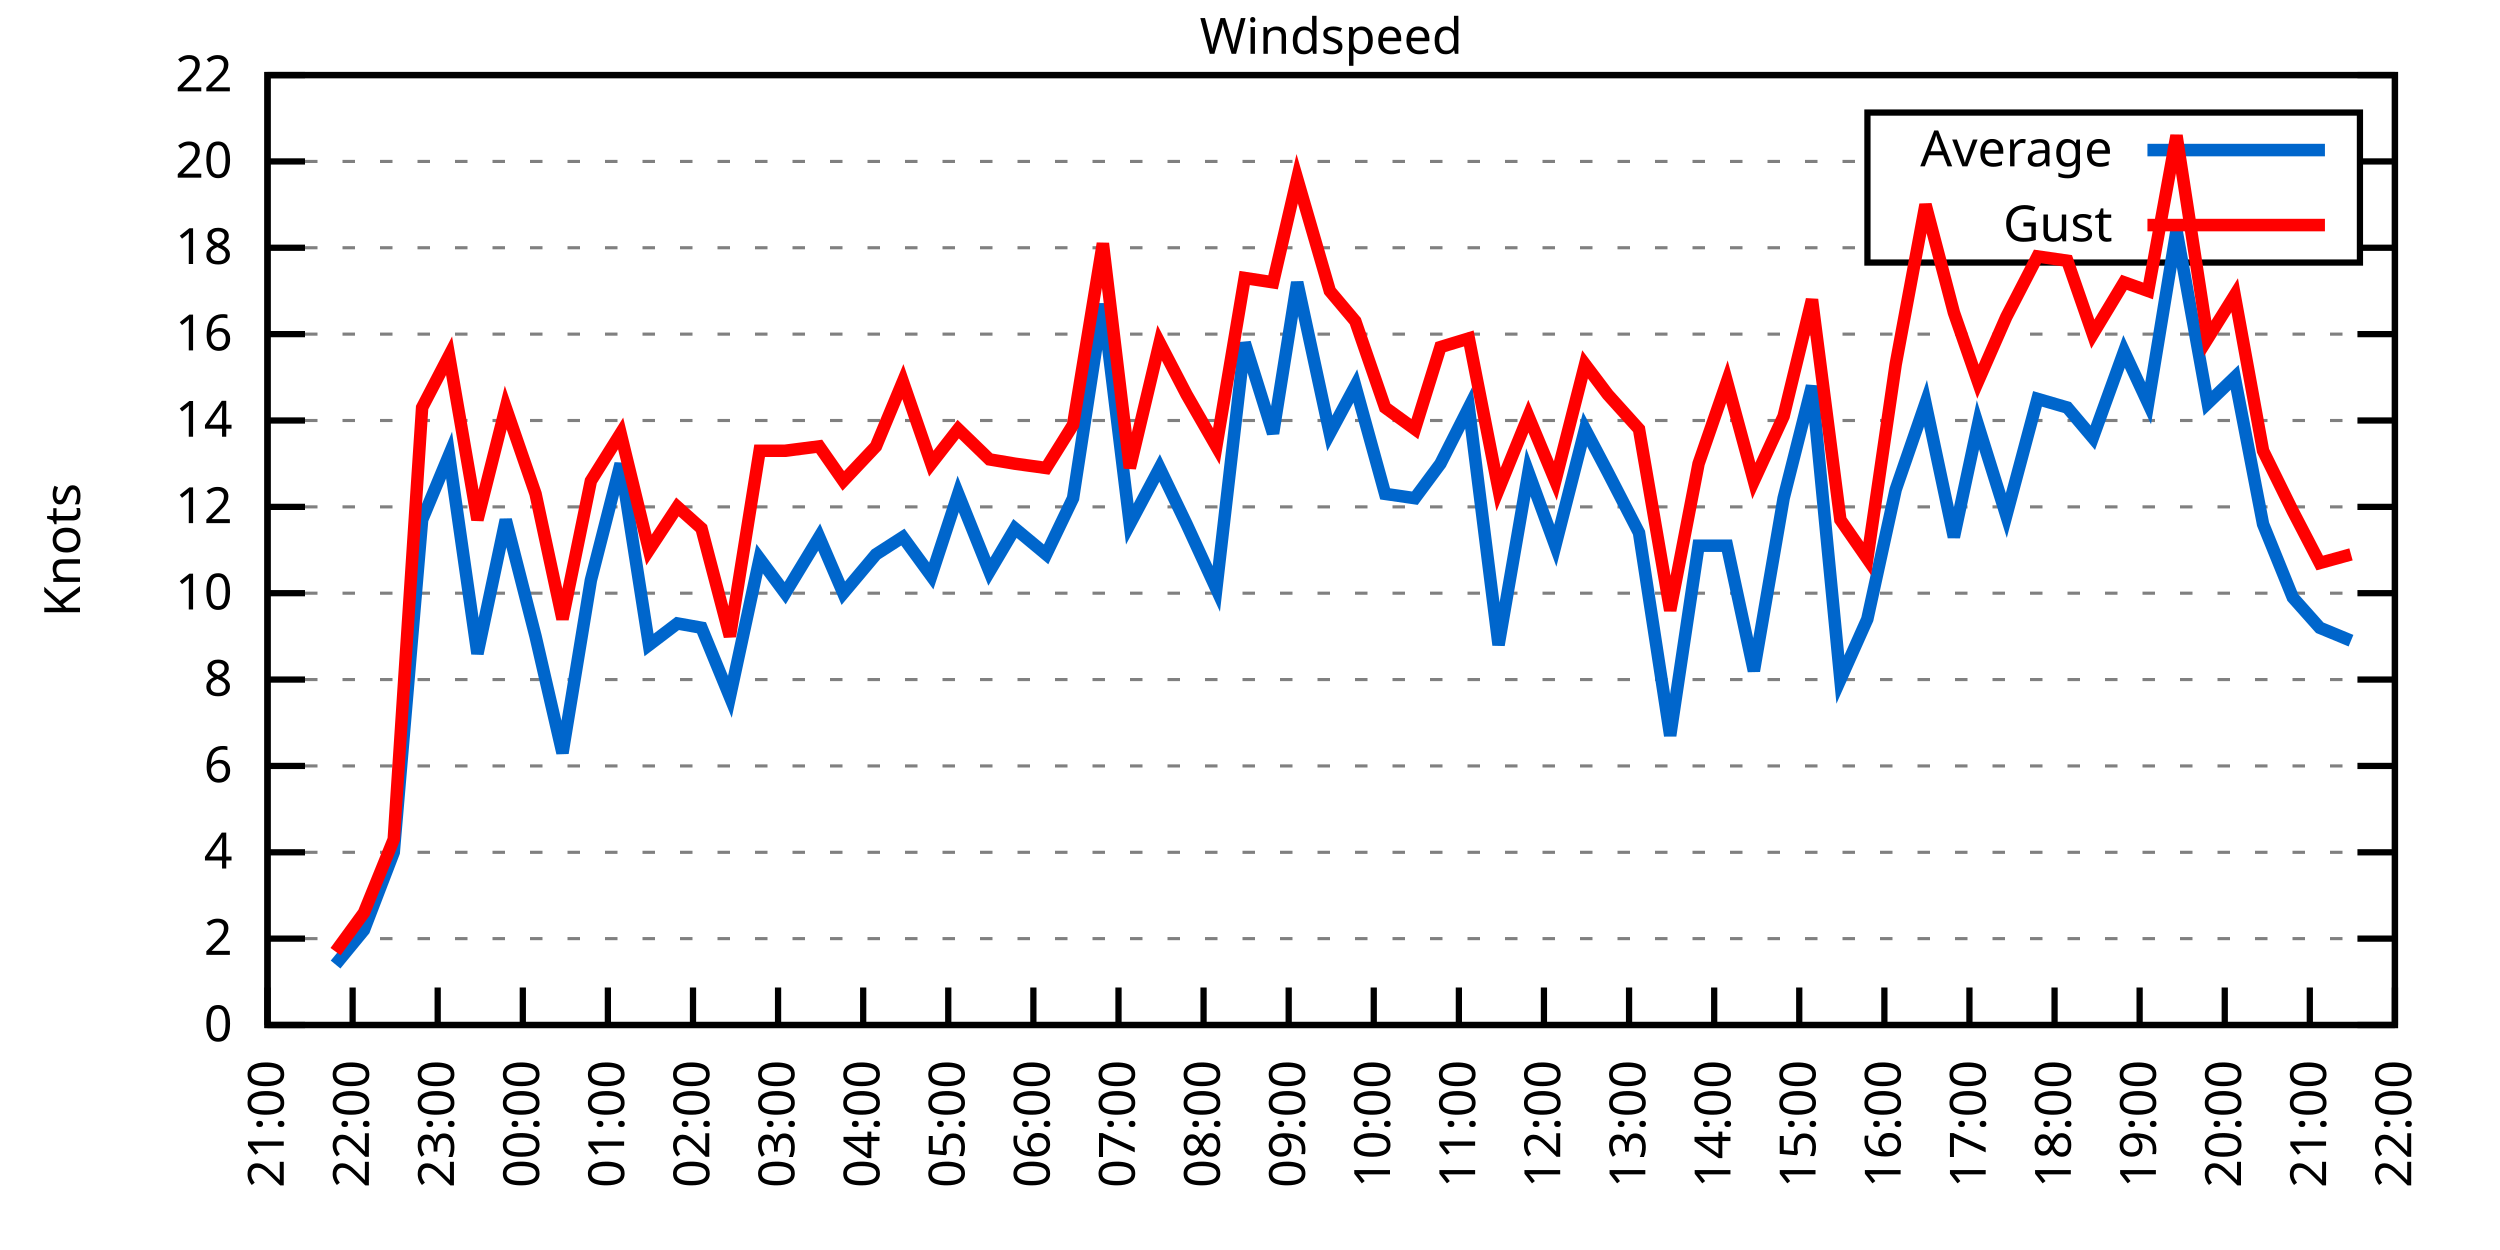
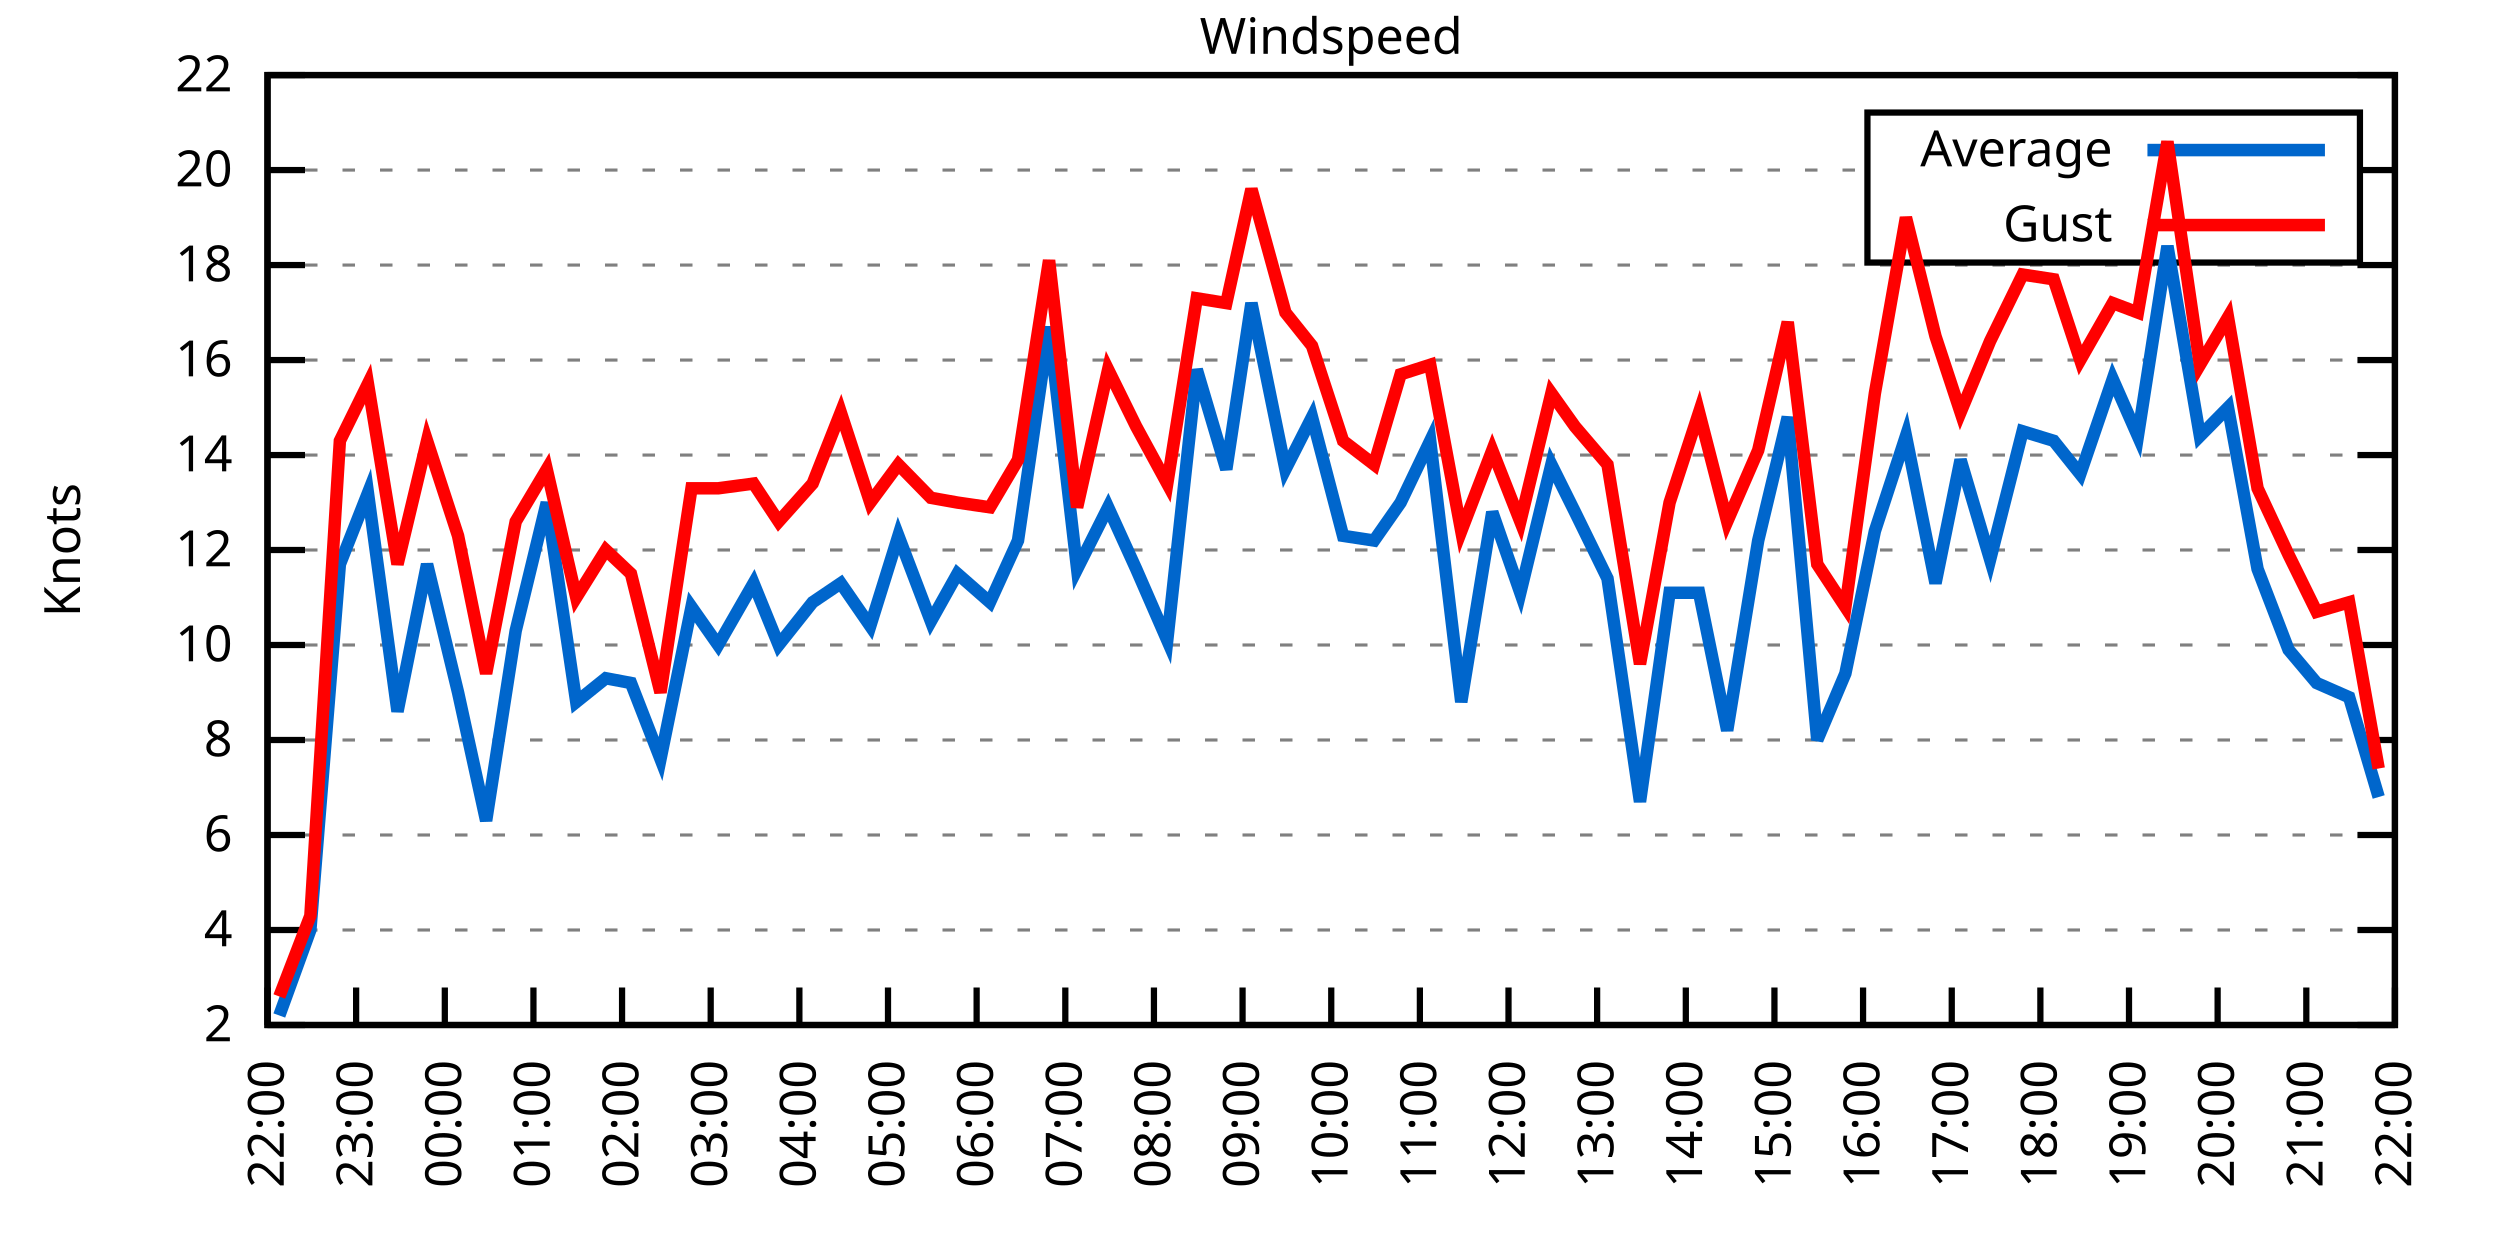
<svg xmlns="http://www.w3.org/2000/svg" xmlns:xlink="http://www.w3.org/1999/xlink" width="400" height="200" viewBox="0 0 400 200">
  <g id="gnuplot_canvas">
    <rect x="0" y="0" width="400" height="200" fill="none" />
    <defs>
      <circle id="gpDot" r="0.5" stroke-width="0.5" stroke="currentColor" />
      <path id="gpPt0" stroke-width="0.333" stroke="currentColor" d="M-1,0 h2 M0,-1 v2" />
      <path id="gpPt1" stroke-width="0.333" stroke="currentColor" d="M-1,-1 L1,1 M1,-1 L-1,1" />
      <path id="gpPt2" stroke-width="0.333" stroke="currentColor" d="M-1,0 L1,0 M0,-1 L0,1 M-1,-1 L1,1 M-1,1 L1,-1" />
      <rect id="gpPt3" stroke-width="0.333" stroke="currentColor" x="-1" y="-1" width="2" height="2" />
      <rect id="gpPt4" stroke-width="0.333" stroke="currentColor" fill="currentColor" x="-1" y="-1" width="2" height="2" />
      <circle id="gpPt5" stroke-width="0.333" stroke="currentColor" cx="0" cy="0" r="1" />
      <use xlink:href="#gpPt5" id="gpPt6" fill="currentColor" stroke="none" />
      <path id="gpPt7" stroke-width="0.333" stroke="currentColor" d="M0,-1.33 L-1.33,0.67 L1.33,0.67 z" />
      <use xlink:href="#gpPt7" id="gpPt8" fill="currentColor" stroke="none" />
      <use xlink:href="#gpPt7" id="gpPt9" stroke="currentColor" transform="rotate(180)" />
      <use xlink:href="#gpPt9" id="gpPt10" fill="currentColor" stroke="none" />
      <use xlink:href="#gpPt3" id="gpPt11" stroke="currentColor" transform="rotate(45)" />
      <use xlink:href="#gpPt11" id="gpPt12" fill="currentColor" stroke="none" />
      <path id="gpPt13" stroke-width="0.333" stroke="currentColor" d="M0,1.330 L1.265,0.411 L0.782,-1.067 L-0.782,-1.076 L-1.265,0.411 z" />
      <use xlink:href="#gpPt13" id="gpPt14" fill="currentColor" stroke="none" />
      <filter id="textbox" filterUnits="objectBoundingBox" x="0" y="0" height="1" width="1">
        <feFlood flood-color="white" flood-opacity="1" result="bgnd" />
        <feComposite in="SourceGraphic" in2="bgnd" operator="atop" />
      </filter>
      <filter id="greybox" filterUnits="objectBoundingBox" x="0" y="0" height="1" width="1">
        <feFlood flood-color="lightgrey" flood-opacity="1" result="grey" />
        <feComposite in="SourceGraphic" in2="grey" operator="atop" />
      </filter>
    </defs>
    <g fill="none" color="white" stroke="currentColor" stroke-width="1.00" stroke-linecap="butt" stroke-linejoin="miter">
</g>
    <g fill="none" color="black" stroke="currentColor" stroke-width="1.00" stroke-linecap="butt" stroke-linejoin="miter">
      <g stroke="none" shape-rendering="crispEdges">
        <polygon fill="rgb(255, 255, 255)" points="42.80,164.00 383.18,164.00 383.18,12.02 42.80,12.02 " />
      </g>
    </g>
    <g fill="none" color="black" stroke="currentColor" stroke-width="1.00" stroke-linecap="butt" stroke-linejoin="miter">
</g>
    <g fill="none" color="black" stroke="black" stroke-width="0.50" stroke-linecap="butt" stroke-linejoin="miter">
</g>
    <g fill="none" color="gray" stroke="currentColor" stroke-width="0.50" stroke-linecap="butt" stroke-linejoin="miter">
      <path stroke="gray" stroke-dasharray="2,4" class="gridline" d="M42.80,164.00 L383.19,164.00  " />
    </g>
    <g fill="none" color="gray" stroke="gray" stroke-width="1.00" stroke-linecap="butt" stroke-linejoin="miter">
</g>
    <g fill="none" color="black" stroke="currentColor" stroke-width="1.00" stroke-linecap="butt" stroke-linejoin="miter">
      <path stroke="black" d="M42.80,164.00 L48.80,164.00 M383.19,164.00 L377.19,164.00  " />
      <g transform="translate(37.20,166.60)" stroke="none" fill="black" font-family="Sans" font-size="8.00" text-anchor="end">
        <text>
-           <tspan font-family="Sans"> 0</tspan>
-         </text>
-       </g>
-     </g>
-     <g fill="none" color="black" stroke="currentColor" stroke-width="1.00" stroke-linecap="butt" stroke-linejoin="miter">
- </g>
-     <g fill="none" color="black" stroke="black" stroke-width="0.50" stroke-linecap="butt" stroke-linejoin="miter">
- </g>
-     <g fill="none" color="gray" stroke="currentColor" stroke-width="0.50" stroke-linecap="butt" stroke-linejoin="miter">
-       <path stroke="gray" stroke-dasharray="2,4" class="gridline" d="M42.80,150.18 L383.19,150.18  " />
-     </g>
-     <g fill="none" color="gray" stroke="gray" stroke-width="1.00" stroke-linecap="butt" stroke-linejoin="miter">
- </g>
-     <g fill="none" color="black" stroke="currentColor" stroke-width="1.00" stroke-linecap="butt" stroke-linejoin="miter">
-       <path stroke="black" d="M42.80,150.18 L48.80,150.18 M383.19,150.18 L377.19,150.18  " />
-       <g transform="translate(37.20,152.78)" stroke="none" fill="black" font-family="Sans" font-size="8.00" text-anchor="end">
-         <text>
          <tspan font-family="Sans"> 2</tspan>
        </text>
      </g>
    </g>
    <g fill="none" color="black" stroke="currentColor" stroke-width="1.00" stroke-linecap="butt" stroke-linejoin="miter">
</g>
    <g fill="none" color="black" stroke="black" stroke-width="0.50" stroke-linecap="butt" stroke-linejoin="miter">
</g>
    <g fill="none" color="gray" stroke="currentColor" stroke-width="0.50" stroke-linecap="butt" stroke-linejoin="miter">
-       <path stroke="gray" stroke-dasharray="2,4" class="gridline" d="M42.80,136.37 L383.19,136.37  " />
-     </g>
-     <g fill="none" color="gray" stroke="gray" stroke-width="1.00" stroke-linecap="butt" stroke-linejoin="miter">
- </g>
-     <g fill="none" color="black" stroke="currentColor" stroke-width="1.00" stroke-linecap="butt" stroke-linejoin="miter">
-       <path stroke="black" d="M42.80,136.37 L48.80,136.37 M383.19,136.37 L377.19,136.37  " />
-       <g transform="translate(37.20,138.97)" stroke="none" fill="black" font-family="Sans" font-size="8.00" text-anchor="end">
+       <path stroke="gray" stroke-dasharray="2,4" class="gridline" d="M42.80,148.80 L383.19,148.80  " />
+     </g>
+     <g fill="none" color="gray" stroke="gray" stroke-width="1.00" stroke-linecap="butt" stroke-linejoin="miter">
+ </g>
+     <g fill="none" color="black" stroke="currentColor" stroke-width="1.00" stroke-linecap="butt" stroke-linejoin="miter">
+       <path stroke="black" d="M42.80,148.80 L48.80,148.80 M383.19,148.80 L377.19,148.80  " />
+       <g transform="translate(37.20,151.40)" stroke="none" fill="black" font-family="Sans" font-size="8.00" text-anchor="end">
        <text>
          <tspan font-family="Sans"> 4</tspan>
        </text>
      </g>
    </g>
    <g fill="none" color="black" stroke="currentColor" stroke-width="1.00" stroke-linecap="butt" stroke-linejoin="miter">
</g>
    <g fill="none" color="black" stroke="black" stroke-width="0.50" stroke-linecap="butt" stroke-linejoin="miter">
</g>
    <g fill="none" color="gray" stroke="currentColor" stroke-width="0.50" stroke-linecap="butt" stroke-linejoin="miter">
-       <path stroke="gray" stroke-dasharray="2,4" class="gridline" d="M42.80,122.55 L383.19,122.55  " />
-     </g>
-     <g fill="none" color="gray" stroke="gray" stroke-width="1.00" stroke-linecap="butt" stroke-linejoin="miter">
- </g>
-     <g fill="none" color="black" stroke="currentColor" stroke-width="1.00" stroke-linecap="butt" stroke-linejoin="miter">
-       <path stroke="black" d="M42.80,122.55 L48.80,122.55 M383.19,122.55 L377.19,122.55  " />
-       <g transform="translate(37.20,125.15)" stroke="none" fill="black" font-family="Sans" font-size="8.00" text-anchor="end">
+       <path stroke="gray" stroke-dasharray="2,4" class="gridline" d="M42.80,133.60 L383.19,133.60  " />
+     </g>
+     <g fill="none" color="gray" stroke="gray" stroke-width="1.00" stroke-linecap="butt" stroke-linejoin="miter">
+ </g>
+     <g fill="none" color="black" stroke="currentColor" stroke-width="1.00" stroke-linecap="butt" stroke-linejoin="miter">
+       <path stroke="black" d="M42.80,133.60 L48.80,133.60 M383.19,133.60 L377.19,133.60  " />
+       <g transform="translate(37.20,136.20)" stroke="none" fill="black" font-family="Sans" font-size="8.00" text-anchor="end">
        <text>
          <tspan font-family="Sans"> 6</tspan>
        </text>
      </g>
    </g>
    <g fill="none" color="black" stroke="currentColor" stroke-width="1.00" stroke-linecap="butt" stroke-linejoin="miter">
</g>
    <g fill="none" color="black" stroke="black" stroke-width="0.50" stroke-linecap="butt" stroke-linejoin="miter">
</g>
    <g fill="none" color="gray" stroke="currentColor" stroke-width="0.50" stroke-linecap="butt" stroke-linejoin="miter">
-       <path stroke="gray" stroke-dasharray="2,4" class="gridline" d="M42.80,108.73 L383.19,108.73  " />
-     </g>
-     <g fill="none" color="gray" stroke="gray" stroke-width="1.00" stroke-linecap="butt" stroke-linejoin="miter">
- </g>
-     <g fill="none" color="black" stroke="currentColor" stroke-width="1.00" stroke-linecap="butt" stroke-linejoin="miter">
-       <path stroke="black" d="M42.80,108.73 L48.80,108.73 M383.19,108.73 L377.19,108.73  " />
-       <g transform="translate(37.20,111.33)" stroke="none" fill="black" font-family="Sans" font-size="8.00" text-anchor="end">
+       <path stroke="gray" stroke-dasharray="2,4" class="gridline" d="M42.80,118.40 L383.19,118.40  " />
+     </g>
+     <g fill="none" color="gray" stroke="gray" stroke-width="1.00" stroke-linecap="butt" stroke-linejoin="miter">
+ </g>
+     <g fill="none" color="black" stroke="currentColor" stroke-width="1.00" stroke-linecap="butt" stroke-linejoin="miter">
+       <path stroke="black" d="M42.80,118.40 L48.80,118.40 M383.19,118.40 L377.19,118.40  " />
+       <g transform="translate(37.20,121.00)" stroke="none" fill="black" font-family="Sans" font-size="8.00" text-anchor="end">
        <text>
          <tspan font-family="Sans"> 8</tspan>
        </text>
      </g>
    </g>
    <g fill="none" color="black" stroke="currentColor" stroke-width="1.00" stroke-linecap="butt" stroke-linejoin="miter">
</g>
    <g fill="none" color="black" stroke="black" stroke-width="0.50" stroke-linecap="butt" stroke-linejoin="miter">
</g>
    <g fill="none" color="gray" stroke="currentColor" stroke-width="0.50" stroke-linecap="butt" stroke-linejoin="miter">
-       <path stroke="gray" stroke-dasharray="2,4" class="gridline" d="M42.80,94.91 L383.19,94.91  " />
-     </g>
-     <g fill="none" color="gray" stroke="gray" stroke-width="1.00" stroke-linecap="butt" stroke-linejoin="miter">
- </g>
-     <g fill="none" color="black" stroke="currentColor" stroke-width="1.00" stroke-linecap="butt" stroke-linejoin="miter">
-       <path stroke="black" d="M42.80,94.91 L48.80,94.91 M383.19,94.91 L377.19,94.91  " />
-       <g transform="translate(37.20,97.51)" stroke="none" fill="black" font-family="Sans" font-size="8.00" text-anchor="end">
+       <path stroke="gray" stroke-dasharray="2,4" class="gridline" d="M42.80,103.20 L383.19,103.20  " />
+     </g>
+     <g fill="none" color="gray" stroke="gray" stroke-width="1.00" stroke-linecap="butt" stroke-linejoin="miter">
+ </g>
+     <g fill="none" color="black" stroke="currentColor" stroke-width="1.00" stroke-linecap="butt" stroke-linejoin="miter">
+       <path stroke="black" d="M42.80,103.20 L48.80,103.20 M383.19,103.20 L377.19,103.20  " />
+       <g transform="translate(37.20,105.80)" stroke="none" fill="black" font-family="Sans" font-size="8.00" text-anchor="end">
        <text>
          <tspan font-family="Sans"> 10</tspan>
        </text>
      </g>
    </g>
    <g fill="none" color="black" stroke="currentColor" stroke-width="1.00" stroke-linecap="butt" stroke-linejoin="miter">
</g>
    <g fill="none" color="black" stroke="black" stroke-width="0.50" stroke-linecap="butt" stroke-linejoin="miter">
</g>
    <g fill="none" color="gray" stroke="currentColor" stroke-width="0.50" stroke-linecap="butt" stroke-linejoin="miter">
-       <path stroke="gray" stroke-dasharray="2,4" class="gridline" d="M42.80,81.10 L383.19,81.10  " />
-     </g>
-     <g fill="none" color="gray" stroke="gray" stroke-width="1.00" stroke-linecap="butt" stroke-linejoin="miter">
- </g>
-     <g fill="none" color="black" stroke="currentColor" stroke-width="1.00" stroke-linecap="butt" stroke-linejoin="miter">
-       <path stroke="black" d="M42.80,81.10 L48.80,81.10 M383.19,81.10 L377.19,81.10  " />
-       <g transform="translate(37.20,83.70)" stroke="none" fill="black" font-family="Sans" font-size="8.00" text-anchor="end">
+       <path stroke="gray" stroke-dasharray="2,4" class="gridline" d="M42.80,88.00 L383.19,88.00  " />
+     </g>
+     <g fill="none" color="gray" stroke="gray" stroke-width="1.00" stroke-linecap="butt" stroke-linejoin="miter">
+ </g>
+     <g fill="none" color="black" stroke="currentColor" stroke-width="1.00" stroke-linecap="butt" stroke-linejoin="miter">
+       <path stroke="black" d="M42.80,88.00 L48.80,88.00 M383.19,88.00 L377.19,88.00  " />
+       <g transform="translate(37.20,90.60)" stroke="none" fill="black" font-family="Sans" font-size="8.00" text-anchor="end">
        <text>
          <tspan font-family="Sans"> 12</tspan>
        </text>
      </g>
    </g>
    <g fill="none" color="black" stroke="currentColor" stroke-width="1.00" stroke-linecap="butt" stroke-linejoin="miter">
</g>
    <g fill="none" color="black" stroke="black" stroke-width="0.50" stroke-linecap="butt" stroke-linejoin="miter">
</g>
    <g fill="none" color="gray" stroke="currentColor" stroke-width="0.50" stroke-linecap="butt" stroke-linejoin="miter">
-       <path stroke="gray" stroke-dasharray="2,4" class="gridline" d="M42.80,67.28 L383.19,67.28  " />
-     </g>
-     <g fill="none" color="gray" stroke="gray" stroke-width="1.00" stroke-linecap="butt" stroke-linejoin="miter">
- </g>
-     <g fill="none" color="black" stroke="currentColor" stroke-width="1.00" stroke-linecap="butt" stroke-linejoin="miter">
-       <path stroke="black" d="M42.80,67.28 L48.80,67.28 M383.19,67.28 L377.19,67.28  " />
-       <g transform="translate(37.20,69.88)" stroke="none" fill="black" font-family="Sans" font-size="8.00" text-anchor="end">
+       <path stroke="gray" stroke-dasharray="2,4" class="gridline" d="M42.80,72.81 L383.19,72.81  " />
+     </g>
+     <g fill="none" color="gray" stroke="gray" stroke-width="1.00" stroke-linecap="butt" stroke-linejoin="miter">
+ </g>
+     <g fill="none" color="black" stroke="currentColor" stroke-width="1.00" stroke-linecap="butt" stroke-linejoin="miter">
+       <path stroke="black" d="M42.80,72.81 L48.80,72.81 M383.19,72.81 L377.19,72.81  " />
+       <g transform="translate(37.20,75.41)" stroke="none" fill="black" font-family="Sans" font-size="8.00" text-anchor="end">
        <text>
          <tspan font-family="Sans"> 14</tspan>
        </text>
      </g>
    </g>
    <g fill="none" color="black" stroke="currentColor" stroke-width="1.00" stroke-linecap="butt" stroke-linejoin="miter">
</g>
    <g fill="none" color="black" stroke="black" stroke-width="0.50" stroke-linecap="butt" stroke-linejoin="miter">
</g>
    <g fill="none" color="gray" stroke="currentColor" stroke-width="0.50" stroke-linecap="butt" stroke-linejoin="miter">
-       <path stroke="gray" stroke-dasharray="2,4" class="gridline" d="M42.80,53.46 L383.19,53.46  " />
-     </g>
-     <g fill="none" color="gray" stroke="gray" stroke-width="1.00" stroke-linecap="butt" stroke-linejoin="miter">
- </g>
-     <g fill="none" color="black" stroke="currentColor" stroke-width="1.00" stroke-linecap="butt" stroke-linejoin="miter">
-       <path stroke="black" d="M42.80,53.46 L48.80,53.46 M383.19,53.46 L377.19,53.46  " />
-       <g transform="translate(37.20,56.06)" stroke="none" fill="black" font-family="Sans" font-size="8.00" text-anchor="end">
+       <path stroke="gray" stroke-dasharray="2,4" class="gridline" d="M42.80,57.61 L383.19,57.61  " />
+     </g>
+     <g fill="none" color="gray" stroke="gray" stroke-width="1.00" stroke-linecap="butt" stroke-linejoin="miter">
+ </g>
+     <g fill="none" color="black" stroke="currentColor" stroke-width="1.00" stroke-linecap="butt" stroke-linejoin="miter">
+       <path stroke="black" d="M42.80,57.61 L48.80,57.61 M383.19,57.61 L377.19,57.61  " />
+       <g transform="translate(37.20,60.21)" stroke="none" fill="black" font-family="Sans" font-size="8.00" text-anchor="end">
        <text>
          <tspan font-family="Sans"> 16</tspan>
        </text>
      </g>
    </g>
    <g fill="none" color="black" stroke="currentColor" stroke-width="1.00" stroke-linecap="butt" stroke-linejoin="miter">
</g>
    <g fill="none" color="black" stroke="black" stroke-width="0.50" stroke-linecap="butt" stroke-linejoin="miter">
</g>
    <g fill="none" color="gray" stroke="currentColor" stroke-width="0.50" stroke-linecap="butt" stroke-linejoin="miter">
-       <path stroke="gray" stroke-dasharray="2,4" class="gridline" d="M42.80,39.64 L298.79,39.64 M377.59,39.64 L383.19,39.64  " />
-     </g>
-     <g fill="none" color="gray" stroke="gray" stroke-width="1.00" stroke-linecap="butt" stroke-linejoin="miter">
- </g>
-     <g fill="none" color="black" stroke="currentColor" stroke-width="1.00" stroke-linecap="butt" stroke-linejoin="miter">
-       <path stroke="black" d="M42.80,39.64 L48.80,39.64 M383.19,39.64 L377.19,39.64  " />
-       <g transform="translate(37.20,42.24)" stroke="none" fill="black" font-family="Sans" font-size="8.00" text-anchor="end">
+       <path stroke="gray" stroke-dasharray="2,4" class="gridline" d="M42.80,42.41 L383.19,42.41  " />
+     </g>
+     <g fill="none" color="gray" stroke="gray" stroke-width="1.00" stroke-linecap="butt" stroke-linejoin="miter">
+ </g>
+     <g fill="none" color="black" stroke="currentColor" stroke-width="1.00" stroke-linecap="butt" stroke-linejoin="miter">
+       <path stroke="black" d="M42.80,42.41 L48.80,42.41 M383.19,42.41 L377.19,42.41  " />
+       <g transform="translate(37.20,45.01)" stroke="none" fill="black" font-family="Sans" font-size="8.00" text-anchor="end">
        <text>
          <tspan font-family="Sans"> 18</tspan>
        </text>
      </g>
    </g>
    <g fill="none" color="black" stroke="currentColor" stroke-width="1.00" stroke-linecap="butt" stroke-linejoin="miter">
</g>
    <g fill="none" color="black" stroke="black" stroke-width="0.50" stroke-linecap="butt" stroke-linejoin="miter">
</g>
    <g fill="none" color="gray" stroke="currentColor" stroke-width="0.50" stroke-linecap="butt" stroke-linejoin="miter">
-       <path stroke="gray" stroke-dasharray="2,4" class="gridline" d="M42.80,25.83 L298.79,25.83 M377.59,25.83 L383.19,25.83  " />
-     </g>
-     <g fill="none" color="gray" stroke="gray" stroke-width="1.00" stroke-linecap="butt" stroke-linejoin="miter">
- </g>
-     <g fill="none" color="black" stroke="currentColor" stroke-width="1.00" stroke-linecap="butt" stroke-linejoin="miter">
-       <path stroke="black" d="M42.80,25.83 L48.80,25.83 M383.19,25.83 L377.19,25.83  " />
-       <g transform="translate(37.20,28.43)" stroke="none" fill="black" font-family="Sans" font-size="8.00" text-anchor="end">
+       <path stroke="gray" stroke-dasharray="2,4" class="gridline" d="M42.80,27.21 L298.79,27.21 M377.59,27.21 L383.19,27.21  " />
+     </g>
+     <g fill="none" color="gray" stroke="gray" stroke-width="1.00" stroke-linecap="butt" stroke-linejoin="miter">
+ </g>
+     <g fill="none" color="black" stroke="currentColor" stroke-width="1.00" stroke-linecap="butt" stroke-linejoin="miter">
+       <path stroke="black" d="M42.80,27.21 L48.80,27.21 M383.19,27.21 L377.19,27.21  " />
+       <g transform="translate(37.20,29.81)" stroke="none" fill="black" font-family="Sans" font-size="8.00" text-anchor="end">
        <text>
          <tspan font-family="Sans"> 20</tspan>
        </text>
      </g>
    </g>
    <g fill="none" color="black" stroke="currentColor" stroke-width="1.00" stroke-linecap="butt" stroke-linejoin="miter">
</g>
    <g fill="none" color="black" stroke="black" stroke-width="0.50" stroke-linecap="butt" stroke-linejoin="miter">
</g>
    <g fill="none" color="gray" stroke="currentColor" stroke-width="0.50" stroke-linecap="butt" stroke-linejoin="miter">
      <path stroke="gray" stroke-dasharray="2,4" class="gridline" d="M42.80,12.01 L383.19,12.01  " />
    </g>
    <g fill="none" color="gray" stroke="gray" stroke-width="1.00" stroke-linecap="butt" stroke-linejoin="miter">
</g>
    <g fill="none" color="black" stroke="currentColor" stroke-width="1.00" stroke-linecap="butt" stroke-linejoin="miter">
      <path stroke="black" d="M42.80,12.01 L48.80,12.01 M383.19,12.01 L377.19,12.01  " />
      <g transform="translate(37.20,14.61)" stroke="none" fill="black" font-family="Sans" font-size="8.00" text-anchor="end">
        <text>
          <tspan font-family="Sans"> 22</tspan>
        </text>
      </g>
    </g>
    <g fill="none" color="black" stroke="currentColor" stroke-width="1.00" stroke-linecap="butt" stroke-linejoin="miter">
      <path stroke="black" d="M42.80,164.00 L42.80,158.00  " />
      <g transform="translate(45.40,169.60) rotate(270.00)" stroke="none" fill="black" font-family="Sans" font-size="8.00" text-anchor="end">
        <text>
-           <tspan font-family="Sans">21:00</tspan>
-         </text>
-       </g>
-     </g>
-     <g fill="none" color="black" stroke="currentColor" stroke-width="1.00" stroke-linecap="butt" stroke-linejoin="miter">
-       <path stroke="black" d="M56.42,164.00 L56.42,158.00  " />
-       <g transform="translate(59.02,169.60) rotate(270.00)" stroke="none" fill="black" font-family="Sans" font-size="8.00" text-anchor="end">
-         <text>
          <tspan font-family="Sans">22:00</tspan>
        </text>
      </g>
    </g>
    <g fill="none" color="black" stroke="currentColor" stroke-width="1.00" stroke-linecap="butt" stroke-linejoin="miter">
-       <path stroke="black" d="M70.03,164.00 L70.03,158.00  " />
-       <g transform="translate(72.63,169.60) rotate(270.00)" stroke="none" fill="black" font-family="Sans" font-size="8.00" text-anchor="end">
+       <path stroke="black" d="M56.98,164.00 L56.98,158.00  " />
+       <g transform="translate(59.58,169.60) rotate(270.00)" stroke="none" fill="black" font-family="Sans" font-size="8.00" text-anchor="end">
        <text>
          <tspan font-family="Sans">23:00</tspan>
        </text>
      </g>
    </g>
    <g fill="none" color="black" stroke="currentColor" stroke-width="1.00" stroke-linecap="butt" stroke-linejoin="miter">
-       <path stroke="black" d="M83.65,164.00 L83.65,158.00  " />
-       <g transform="translate(86.25,169.60) rotate(270.00)" stroke="none" fill="black" font-family="Sans" font-size="8.00" text-anchor="end">
+       <path stroke="black" d="M71.17,164.00 L71.17,158.00  " />
+       <g transform="translate(73.77,169.60) rotate(270.00)" stroke="none" fill="black" font-family="Sans" font-size="8.00" text-anchor="end">
        <text>
          <tspan font-family="Sans">00:00</tspan>
        </text>
      </g>
    </g>
    <g fill="none" color="black" stroke="currentColor" stroke-width="1.00" stroke-linecap="butt" stroke-linejoin="miter">
-       <path stroke="black" d="M97.26,164.00 L97.26,158.00  " />
-       <g transform="translate(99.86,169.60) rotate(270.00)" stroke="none" fill="black" font-family="Sans" font-size="8.00" text-anchor="end">
+       <path stroke="black" d="M85.35,164.00 L85.35,158.00  " />
+       <g transform="translate(87.95,169.60) rotate(270.00)" stroke="none" fill="black" font-family="Sans" font-size="8.00" text-anchor="end">
        <text>
          <tspan font-family="Sans">01:00</tspan>
        </text>
      </g>
    </g>
    <g fill="none" color="black" stroke="currentColor" stroke-width="1.00" stroke-linecap="butt" stroke-linejoin="miter">
-       <path stroke="black" d="M110.88,164.00 L110.88,158.00  " />
-       <g transform="translate(113.48,169.60) rotate(270.00)" stroke="none" fill="black" font-family="Sans" font-size="8.00" text-anchor="end">
+       <path stroke="black" d="M99.53,164.00 L99.53,158.00  " />
+       <g transform="translate(102.13,169.60) rotate(270.00)" stroke="none" fill="black" font-family="Sans" font-size="8.00" text-anchor="end">
        <text>
          <tspan font-family="Sans">02:00</tspan>
        </text>
      </g>
    </g>
    <g fill="none" color="black" stroke="currentColor" stroke-width="1.00" stroke-linecap="butt" stroke-linejoin="miter">
-       <path stroke="black" d="M124.49,164.00 L124.49,158.00  " />
-       <g transform="translate(127.09,169.60) rotate(270.00)" stroke="none" fill="black" font-family="Sans" font-size="8.00" text-anchor="end">
+       <path stroke="black" d="M113.71,164.00 L113.71,158.00  " />
+       <g transform="translate(116.31,169.60) rotate(270.00)" stroke="none" fill="black" font-family="Sans" font-size="8.00" text-anchor="end">
        <text>
          <tspan font-family="Sans">03:00</tspan>
        </text>
      </g>
    </g>
    <g fill="none" color="black" stroke="currentColor" stroke-width="1.00" stroke-linecap="butt" stroke-linejoin="miter">
-       <path stroke="black" d="M138.11,164.00 L138.11,158.00  " />
-       <g transform="translate(140.71,169.60) rotate(270.00)" stroke="none" fill="black" font-family="Sans" font-size="8.00" text-anchor="end">
+       <path stroke="black" d="M127.90,164.00 L127.90,158.00  " />
+       <g transform="translate(130.50,169.60) rotate(270.00)" stroke="none" fill="black" font-family="Sans" font-size="8.00" text-anchor="end">
        <text>
          <tspan font-family="Sans">04:00</tspan>
        </text>
      </g>
    </g>
    <g fill="none" color="black" stroke="currentColor" stroke-width="1.00" stroke-linecap="butt" stroke-linejoin="miter">
-       <path stroke="black" d="M151.72,164.00 L151.72,158.00  " />
-       <g transform="translate(154.32,169.60) rotate(270.00)" stroke="none" fill="black" font-family="Sans" font-size="8.00" text-anchor="end">
+       <path stroke="black" d="M142.08,164.00 L142.08,158.00  " />
+       <g transform="translate(144.68,169.60) rotate(270.00)" stroke="none" fill="black" font-family="Sans" font-size="8.00" text-anchor="end">
        <text>
          <tspan font-family="Sans">05:00</tspan>
        </text>
      </g>
    </g>
    <g fill="none" color="black" stroke="currentColor" stroke-width="1.00" stroke-linecap="butt" stroke-linejoin="miter">
-       <path stroke="black" d="M165.34,164.00 L165.34,158.00  " />
-       <g transform="translate(167.94,169.60) rotate(270.00)" stroke="none" fill="black" font-family="Sans" font-size="8.00" text-anchor="end">
+       <path stroke="black" d="M156.26,164.00 L156.26,158.00  " />
+       <g transform="translate(158.86,169.60) rotate(270.00)" stroke="none" fill="black" font-family="Sans" font-size="8.00" text-anchor="end">
        <text>
          <tspan font-family="Sans">06:00</tspan>
        </text>
      </g>
    </g>
    <g fill="none" color="black" stroke="currentColor" stroke-width="1.00" stroke-linecap="butt" stroke-linejoin="miter">
-       <path stroke="black" d="M178.96,164.00 L178.96,158.00  " />
-       <g transform="translate(181.56,169.60) rotate(270.00)" stroke="none" fill="black" font-family="Sans" font-size="8.00" text-anchor="end">
+       <path stroke="black" d="M170.45,164.00 L170.45,158.00  " />
+       <g transform="translate(173.05,169.60) rotate(270.00)" stroke="none" fill="black" font-family="Sans" font-size="8.00" text-anchor="end">
        <text>
          <tspan font-family="Sans">07:00</tspan>
        </text>
      </g>
    </g>
    <g fill="none" color="black" stroke="currentColor" stroke-width="1.00" stroke-linecap="butt" stroke-linejoin="miter">
-       <path stroke="black" d="M192.57,164.00 L192.57,158.00  " />
-       <g transform="translate(195.17,169.60) rotate(270.00)" stroke="none" fill="black" font-family="Sans" font-size="8.00" text-anchor="end">
+       <path stroke="black" d="M184.63,164.00 L184.63,158.00  " />
+       <g transform="translate(187.23,169.60) rotate(270.00)" stroke="none" fill="black" font-family="Sans" font-size="8.00" text-anchor="end">
        <text>
          <tspan font-family="Sans">08:00</tspan>
        </text>
      </g>
    </g>
    <g fill="none" color="black" stroke="currentColor" stroke-width="1.00" stroke-linecap="butt" stroke-linejoin="miter">
-       <path stroke="black" d="M206.19,164.00 L206.19,158.00  " />
-       <g transform="translate(208.79,169.60) rotate(270.00)" stroke="none" fill="black" font-family="Sans" font-size="8.00" text-anchor="end">
+       <path stroke="black" d="M198.81,164.00 L198.81,158.00  " />
+       <g transform="translate(201.41,169.60) rotate(270.00)" stroke="none" fill="black" font-family="Sans" font-size="8.00" text-anchor="end">
        <text>
          <tspan font-family="Sans">09:00</tspan>
        </text>
      </g>
    </g>
    <g fill="none" color="black" stroke="currentColor" stroke-width="1.00" stroke-linecap="butt" stroke-linejoin="miter">
-       <path stroke="black" d="M219.80,164.00 L219.80,158.00  " />
-       <g transform="translate(222.40,169.60) rotate(270.00)" stroke="none" fill="black" font-family="Sans" font-size="8.00" text-anchor="end">
+       <path stroke="black" d="M213.00,164.00 L213.00,158.00  " />
+       <g transform="translate(215.60,169.60) rotate(270.00)" stroke="none" fill="black" font-family="Sans" font-size="8.00" text-anchor="end">
        <text>
          <tspan font-family="Sans">10:00</tspan>
        </text>
      </g>
    </g>
    <g fill="none" color="black" stroke="currentColor" stroke-width="1.00" stroke-linecap="butt" stroke-linejoin="miter">
-       <path stroke="black" d="M233.42,164.00 L233.42,158.00  " />
-       <g transform="translate(236.02,169.60) rotate(270.00)" stroke="none" fill="black" font-family="Sans" font-size="8.00" text-anchor="end">
+       <path stroke="black" d="M227.18,164.00 L227.18,158.00  " />
+       <g transform="translate(229.78,169.60) rotate(270.00)" stroke="none" fill="black" font-family="Sans" font-size="8.00" text-anchor="end">
        <text>
          <tspan font-family="Sans">11:00</tspan>
        </text>
      </g>
    </g>
    <g fill="none" color="black" stroke="currentColor" stroke-width="1.00" stroke-linecap="butt" stroke-linejoin="miter">
-       <path stroke="black" d="M247.03,164.00 L247.03,158.00  " />
-       <g transform="translate(249.63,169.60) rotate(270.00)" stroke="none" fill="black" font-family="Sans" font-size="8.00" text-anchor="end">
+       <path stroke="black" d="M241.36,164.00 L241.36,158.00  " />
+       <g transform="translate(243.96,169.60) rotate(270.00)" stroke="none" fill="black" font-family="Sans" font-size="8.00" text-anchor="end">
        <text>
          <tspan font-family="Sans">12:00</tspan>
        </text>
      </g>
    </g>
    <g fill="none" color="black" stroke="currentColor" stroke-width="1.00" stroke-linecap="butt" stroke-linejoin="miter">
-       <path stroke="black" d="M260.65,164.00 L260.65,158.00  " />
-       <g transform="translate(263.25,169.60) rotate(270.00)" stroke="none" fill="black" font-family="Sans" font-size="8.00" text-anchor="end">
+       <path stroke="black" d="M255.54,164.00 L255.54,158.00  " />
+       <g transform="translate(258.14,169.60) rotate(270.00)" stroke="none" fill="black" font-family="Sans" font-size="8.00" text-anchor="end">
        <text>
          <tspan font-family="Sans">13:00</tspan>
        </text>
      </g>
    </g>
    <g fill="none" color="black" stroke="currentColor" stroke-width="1.00" stroke-linecap="butt" stroke-linejoin="miter">
-       <path stroke="black" d="M274.27,164.00 L274.27,158.00  " />
-       <g transform="translate(276.87,169.60) rotate(270.00)" stroke="none" fill="black" font-family="Sans" font-size="8.00" text-anchor="end">
+       <path stroke="black" d="M269.73,164.00 L269.73,158.00  " />
+       <g transform="translate(272.33,169.60) rotate(270.00)" stroke="none" fill="black" font-family="Sans" font-size="8.00" text-anchor="end">
        <text>
          <tspan font-family="Sans">14:00</tspan>
        </text>
      </g>
    </g>
    <g fill="none" color="black" stroke="currentColor" stroke-width="1.00" stroke-linecap="butt" stroke-linejoin="miter">
-       <path stroke="black" d="M287.88,164.00 L287.88,158.00  " />
-       <g transform="translate(290.48,169.60) rotate(270.00)" stroke="none" fill="black" font-family="Sans" font-size="8.00" text-anchor="end">
+       <path stroke="black" d="M283.91,164.00 L283.91,158.00  " />
+       <g transform="translate(286.51,169.60) rotate(270.00)" stroke="none" fill="black" font-family="Sans" font-size="8.00" text-anchor="end">
        <text>
          <tspan font-family="Sans">15:00</tspan>
        </text>
      </g>
    </g>
    <g fill="none" color="black" stroke="currentColor" stroke-width="1.00" stroke-linecap="butt" stroke-linejoin="miter">
-       <path stroke="black" d="M301.50,164.00 L301.50,158.00  " />
-       <g transform="translate(304.10,169.60) rotate(270.00)" stroke="none" fill="black" font-family="Sans" font-size="8.00" text-anchor="end">
+       <path stroke="black" d="M298.09,164.00 L298.09,158.00  " />
+       <g transform="translate(300.69,169.60) rotate(270.00)" stroke="none" fill="black" font-family="Sans" font-size="8.00" text-anchor="end">
        <text>
          <tspan font-family="Sans">16:00</tspan>
        </text>
      </g>
    </g>
    <g fill="none" color="black" stroke="currentColor" stroke-width="1.00" stroke-linecap="butt" stroke-linejoin="miter">
-       <path stroke="black" d="M315.11,164.00 L315.11,158.00  " />
-       <g transform="translate(317.71,169.60) rotate(270.00)" stroke="none" fill="black" font-family="Sans" font-size="8.00" text-anchor="end">
+       <path stroke="black" d="M312.28,164.00 L312.28,158.00  " />
+       <g transform="translate(314.88,169.60) rotate(270.00)" stroke="none" fill="black" font-family="Sans" font-size="8.00" text-anchor="end">
        <text>
          <tspan font-family="Sans">17:00</tspan>
        </text>
      </g>
    </g>
    <g fill="none" color="black" stroke="currentColor" stroke-width="1.00" stroke-linecap="butt" stroke-linejoin="miter">
-       <path stroke="black" d="M328.73,164.00 L328.73,158.00  " />
-       <g transform="translate(331.33,169.60) rotate(270.00)" stroke="none" fill="black" font-family="Sans" font-size="8.00" text-anchor="end">
+       <path stroke="black" d="M326.46,164.00 L326.46,158.00  " />
+       <g transform="translate(329.06,169.60) rotate(270.00)" stroke="none" fill="black" font-family="Sans" font-size="8.00" text-anchor="end">
        <text>
          <tspan font-family="Sans">18:00</tspan>
        </text>
      </g>
    </g>
    <g fill="none" color="black" stroke="currentColor" stroke-width="1.00" stroke-linecap="butt" stroke-linejoin="miter">
-       <path stroke="black" d="M342.34,164.00 L342.34,158.00  " />
-       <g transform="translate(344.94,169.60) rotate(270.00)" stroke="none" fill="black" font-family="Sans" font-size="8.00" text-anchor="end">
+       <path stroke="black" d="M340.64,164.00 L340.64,158.00  " />
+       <g transform="translate(343.24,169.60) rotate(270.00)" stroke="none" fill="black" font-family="Sans" font-size="8.00" text-anchor="end">
        <text>
          <tspan font-family="Sans">19:00</tspan>
        </text>
      </g>
    </g>
    <g fill="none" color="black" stroke="currentColor" stroke-width="1.00" stroke-linecap="butt" stroke-linejoin="miter">
-       <path stroke="black" d="M355.96,164.00 L355.96,158.00  " />
-       <g transform="translate(358.56,169.60) rotate(270.00)" stroke="none" fill="black" font-family="Sans" font-size="8.00" text-anchor="end">
+       <path stroke="black" d="M354.82,164.00 L354.82,158.00  " />
+       <g transform="translate(357.42,169.60) rotate(270.00)" stroke="none" fill="black" font-family="Sans" font-size="8.00" text-anchor="end">
        <text>
          <tspan font-family="Sans">20:00</tspan>
        </text>
      </g>
    </g>
    <g fill="none" color="black" stroke="currentColor" stroke-width="1.00" stroke-linecap="butt" stroke-linejoin="miter">
-       <path stroke="black" d="M369.57,164.00 L369.57,158.00  " />
-       <g transform="translate(372.17,169.60) rotate(270.00)" stroke="none" fill="black" font-family="Sans" font-size="8.00" text-anchor="end">
+       <path stroke="black" d="M369.01,164.00 L369.01,158.00  " />
+       <g transform="translate(371.61,169.60) rotate(270.00)" stroke="none" fill="black" font-family="Sans" font-size="8.00" text-anchor="end">
        <text>
          <tspan font-family="Sans">21:00</tspan>
        </text>
      </g>
    </g>
    <g fill="none" color="black" stroke="currentColor" stroke-width="1.00" stroke-linecap="butt" stroke-linejoin="miter">
      <path stroke="black" d="M383.19,164.00 L383.19,158.00  " />
      <g transform="translate(385.79,169.60) rotate(270.00)" stroke="none" fill="black" font-family="Sans" font-size="8.00" text-anchor="end">
        <text>
          <tspan font-family="Sans">22:00</tspan>
        </text>
      </g>
    </g>
    <g fill="none" color="black" stroke="currentColor" stroke-width="1.00" stroke-linecap="butt" stroke-linejoin="miter">
</g>
    <g fill="none" color="black" stroke="currentColor" stroke-width="1.00" stroke-linecap="butt" stroke-linejoin="miter">
      <path stroke="black" d="M42.80,12.01 L42.80,164.00 L383.19,164.00 L383.19,12.01 L42.80,12.01 Z  " />
    </g>
    <g fill="none" color="black" stroke="currentColor" stroke-width="1.00" stroke-linecap="butt" stroke-linejoin="miter">
</g>
    <g fill="none" color="black" stroke="currentColor" stroke-width="1.00" stroke-linecap="butt" stroke-linejoin="miter">
      <path stroke="black" d="M298.79,42.01 L298.79,18.01 L377.59,18.01 L377.59,42.01 L298.79,42.01 Z  " />
    </g>
    <g id="Windspeed_plot_1">
      <g fill="none" color="white" stroke="black" stroke-width="2.00" stroke-linecap="butt" stroke-linejoin="miter">
</g>
      <g fill="none" color="black" stroke="currentColor" stroke-width="2.00" stroke-linecap="butt" stroke-linejoin="miter">
        <g transform="translate(337.99,26.61)" stroke="none" fill="black" font-family="Sans" font-size="8.00" text-anchor="end">
          <text>
            <tspan font-family="Sans">Average</tspan>
          </text>
        </g>
      </g>
      <g fill="none" color="black" stroke="currentColor" stroke-width="2.00" stroke-linecap="butt" stroke-linejoin="miter">
-         <path stroke="rgb(  0, 102, 204)" d="M343.59,24.01 L371.99,24.01 M53.69,154.33 L58.23,148.80 L63.00,136.37 L67.54,83.17 L71.85,72.81 L76.39,104.59   L80.92,83.17 L85.69,101.82 L90.00,120.48 L94.54,92.84 L99.30,74.19 L103.84,103.20 L108.38,99.75 L112.24,100.44   L116.78,111.49 L121.54,89.39 L125.63,94.91 L131.07,85.93 L134.93,94.91 L140.15,88.70 L144.46,85.93 L149.00,92.15   L153.31,79.02 L158.31,91.46 L162.39,84.55 L167.38,88.70 L171.69,79.71 L176.46,48.63 L180.77,83.86 L185.54,74.88   L189.85,83.86 L194.61,94.22 L199.15,54.84 L203.69,69.35 L207.55,45.17 L212.77,69.35 L216.85,61.75 L221.62,79.02   L226.38,79.71 L230.47,74.19 L235.01,65.21 L239.77,103.20 L244.54,75.57 L248.85,87.31 L253.61,68.66 L257.25,75.57   L262.24,85.24 L267.23,117.71 L271.77,87.31 L276.31,87.31 L280.62,107.35 L285.38,79.71 L289.92,61.75 L294.46,108.73   L298.77,99.06 L303.31,78.33 L308.08,64.52 L312.62,85.93 L316.47,67.97 L321.01,82.48 L326.00,63.82 L330.77,65.21   L334.85,70.04 L339.85,56.23 L343.70,64.52 L348.24,36.88 L353.24,64.52 L357.55,60.37 L362.09,83.86 L366.85,95.60   L371.16,100.44 L376.16,102.51  " />
+         <path stroke="rgb(  0, 102, 204)" d="M343.59,24.01 L371.99,24.01 M44.69,162.48 L49.66,148.80 L54.38,90.28 L58.87,78.89 L63.60,113.84 L68.33,90.28   L73.29,110.80 L77.78,131.32 L82.51,100.92 L87.48,80.41 L92.20,112.32 L96.93,108.52 L100.95,109.28 L105.68,121.44   L110.64,97.12 L114.90,103.20 L120.57,93.32 L124.59,103.20 L130.02,96.36 L134.52,93.32 L139.24,100.16 L143.74,85.73   L148.94,99.40 L153.19,91.80 L158.39,96.36 L162.88,86.49 L167.85,52.29 L172.34,91.04 L177.30,81.17 L181.79,91.04   L186.76,102.44 L191.48,59.13 L196.21,75.09 L200.23,48.49 L205.67,75.09 L209.92,66.73 L214.89,85.73 L219.85,86.49   L224.10,80.41 L228.83,70.53 L233.80,112.32 L238.76,81.93 L243.25,94.84 L248.22,74.33 L252.00,81.93 L257.20,92.56   L262.40,128.28 L267.13,94.84 L271.85,94.84 L276.35,116.88 L281.31,86.49 L286.04,66.73 L290.76,118.40 L295.26,107.76   L299.98,84.97 L304.95,69.77 L309.68,93.32 L313.69,73.57 L318.42,89.52 L323.62,69.01 L328.59,70.53 L332.84,75.85   L338.04,60.65 L342.06,69.77 L346.79,39.37 L351.99,69.77 L356.48,65.21 L361.21,91.04 L366.17,103.96 L370.66,109.28   L375.86,111.56 L380.59,127.52  " />
      </g>
    </g>
    <g id="Windspeed_plot_2">
      <g fill="none" color="black" stroke="currentColor" stroke-width="2.00" stroke-linecap="butt" stroke-linejoin="miter">
        <g transform="translate(337.99,38.61)" stroke="none" fill="black" font-family="Sans" font-size="8.00" text-anchor="end">
          <text>
            <tspan font-family="Sans">Gust</tspan>
          </text>
        </g>
      </g>
      <g fill="none" color="black" stroke="currentColor" stroke-width="2.00" stroke-linecap="butt" stroke-linejoin="miter">
-         <path stroke="rgb(255,   0,   0)" d="M343.59,36.01 L371.99,36.01 M53.69,152.26 L58.23,146.04 L63.00,134.29 L67.54,65.21 L71.85,56.92 L76.39,83.17   L80.92,65.21 L85.69,79.02 L90.00,99.06 L94.54,76.95 L99.30,69.35 L103.84,88.00 L108.38,81.10 L112.24,84.55   L116.78,101.82 L121.54,72.12 L125.63,72.12 L131.07,71.42 L134.93,76.95 L140.15,71.42 L144.46,61.06 L149.00,74.19   L153.31,68.66 L158.31,73.50 L162.39,74.19 L167.38,74.88 L171.69,67.97 L176.46,38.95 L180.77,74.88 L185.54,54.84   L189.85,63.13 L194.61,71.42 L199.15,44.48 L203.69,45.17 L207.55,28.59 L212.77,46.55 L216.85,51.39 L221.62,65.21   L226.38,68.66 L230.47,55.53 L235.01,54.15 L239.77,78.33 L244.54,66.59 L248.85,76.95 L253.61,58.30 L257.25,63.13   L262.24,68.66 L267.23,97.68 L271.77,74.19 L276.31,61.06 L280.62,76.95 L285.38,66.59 L289.92,47.93 L294.46,83.17   L298.77,89.39 L303.31,58.30 L308.08,32.74 L312.62,50.01 L316.47,61.06 L321.01,50.70 L326.00,41.03 L330.77,41.72   L334.85,53.46 L339.85,45.17 L343.70,46.55 L348.24,21.68 L353.24,54.15 L357.55,47.24 L362.09,72.12 L366.85,81.79   L371.16,90.08 L376.16,88.70  " />
+         <path stroke="rgb(255,   0,   0)" d="M343.59,36.01 L371.99,36.01 M44.69,159.44 L49.66,146.52 L54.38,70.53 L58.87,61.41 L63.60,90.28 L68.33,70.53   L73.29,85.73 L77.78,107.76 L82.51,83.45 L87.48,75.09 L92.20,95.60 L96.93,88.00 L100.95,91.80 L105.68,110.80   L110.64,78.13 L114.90,78.13 L120.57,77.37 L124.59,83.45 L130.02,77.37 L134.52,65.97 L139.24,80.41 L143.74,74.33   L148.94,79.65 L153.19,80.41 L158.39,81.17 L162.88,73.57 L167.85,41.65 L172.34,81.17 L177.30,59.13 L181.79,68.25   L186.76,77.37 L191.48,47.73 L196.21,48.49 L200.23,30.25 L205.67,50.01 L209.92,55.33 L214.89,70.53 L219.85,74.33   L224.10,59.89 L228.83,58.37 L233.80,84.97 L238.76,72.05 L243.25,83.45 L248.22,62.93 L252.00,68.25 L257.20,74.33   L262.40,106.24 L267.13,80.41 L271.85,65.97 L276.35,83.45 L281.31,72.05 L286.04,51.53 L290.76,90.28 L295.26,97.12   L299.98,62.93 L304.95,34.81 L309.68,53.81 L313.69,65.97 L318.42,54.57 L323.62,43.93 L328.59,44.69 L332.84,57.61   L338.04,48.49 L342.06,50.01 L346.79,22.65 L351.99,58.37 L356.48,50.77 L361.21,78.13 L366.17,88.76 L370.66,97.88   L375.86,96.36 L380.59,122.96  " />
      </g>
    </g>
    <g fill="none" color="black" stroke="currentColor" stroke-width="2.00" stroke-linecap="butt" stroke-linejoin="miter">
</g>
    <g fill="none" color="black" stroke="black" stroke-width="1.00" stroke-linecap="butt" stroke-linejoin="miter">
</g>
    <g fill="none" color="black" stroke="currentColor" stroke-width="1.00" stroke-linecap="butt" stroke-linejoin="miter">
      <path stroke="black" d="M42.80,12.01 L42.80,164.00 L383.19,164.00 L383.19,12.01 L42.80,12.01 Z  " />
      <g transform="translate(12.80,88.01) rotate(270.00)" stroke="none" fill="black" font-family="Sans" font-size="8.00" text-anchor="middle">
        <text>
          <tspan font-family="Sans">Knots</tspan>
        </text>
      </g>
    </g>
    <g fill="none" color="black" stroke="currentColor" stroke-width="1.00" stroke-linecap="butt" stroke-linejoin="miter">
</g>
    <g fill="none" color="black" stroke="currentColor" stroke-width="1.00" stroke-linecap="butt" stroke-linejoin="miter">
      <g transform="translate(212.99,8.61)" stroke="none" fill="black" font-family="Sans" font-size="8.00" text-anchor="middle">
        <text>
          <tspan font-family="Sans">Windspeed</tspan>
        </text>
      </g>
    </g>
    <g fill="none" color="black" stroke="currentColor" stroke-width="1.00" stroke-linecap="butt" stroke-linejoin="miter">
</g>
  </g>
</svg>
